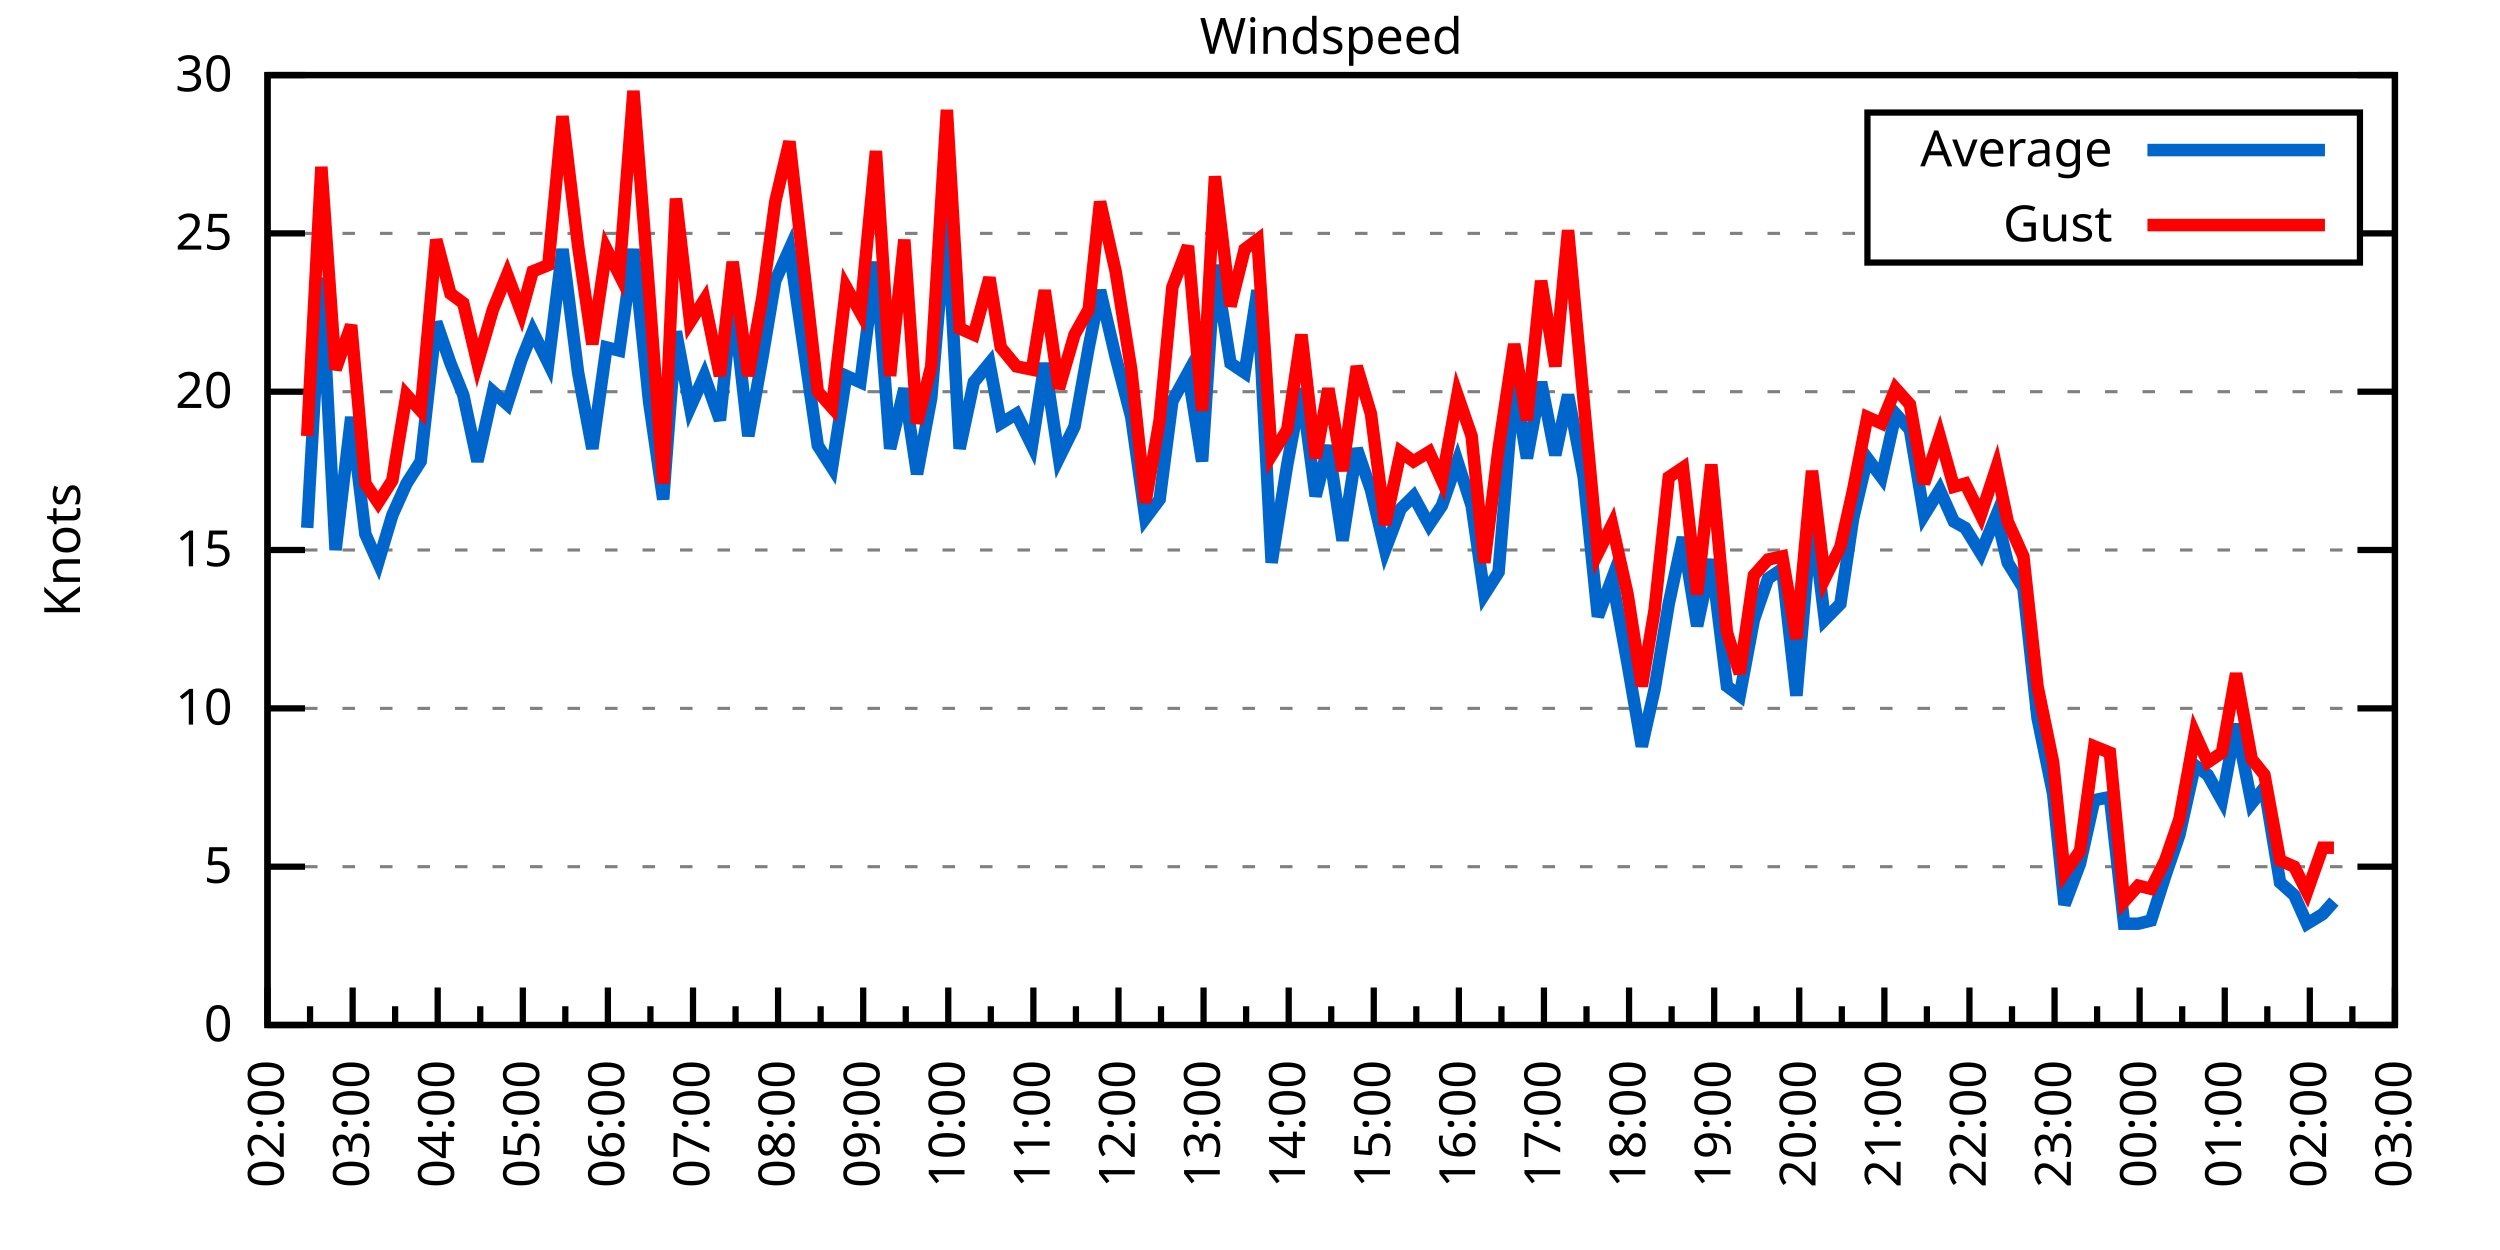
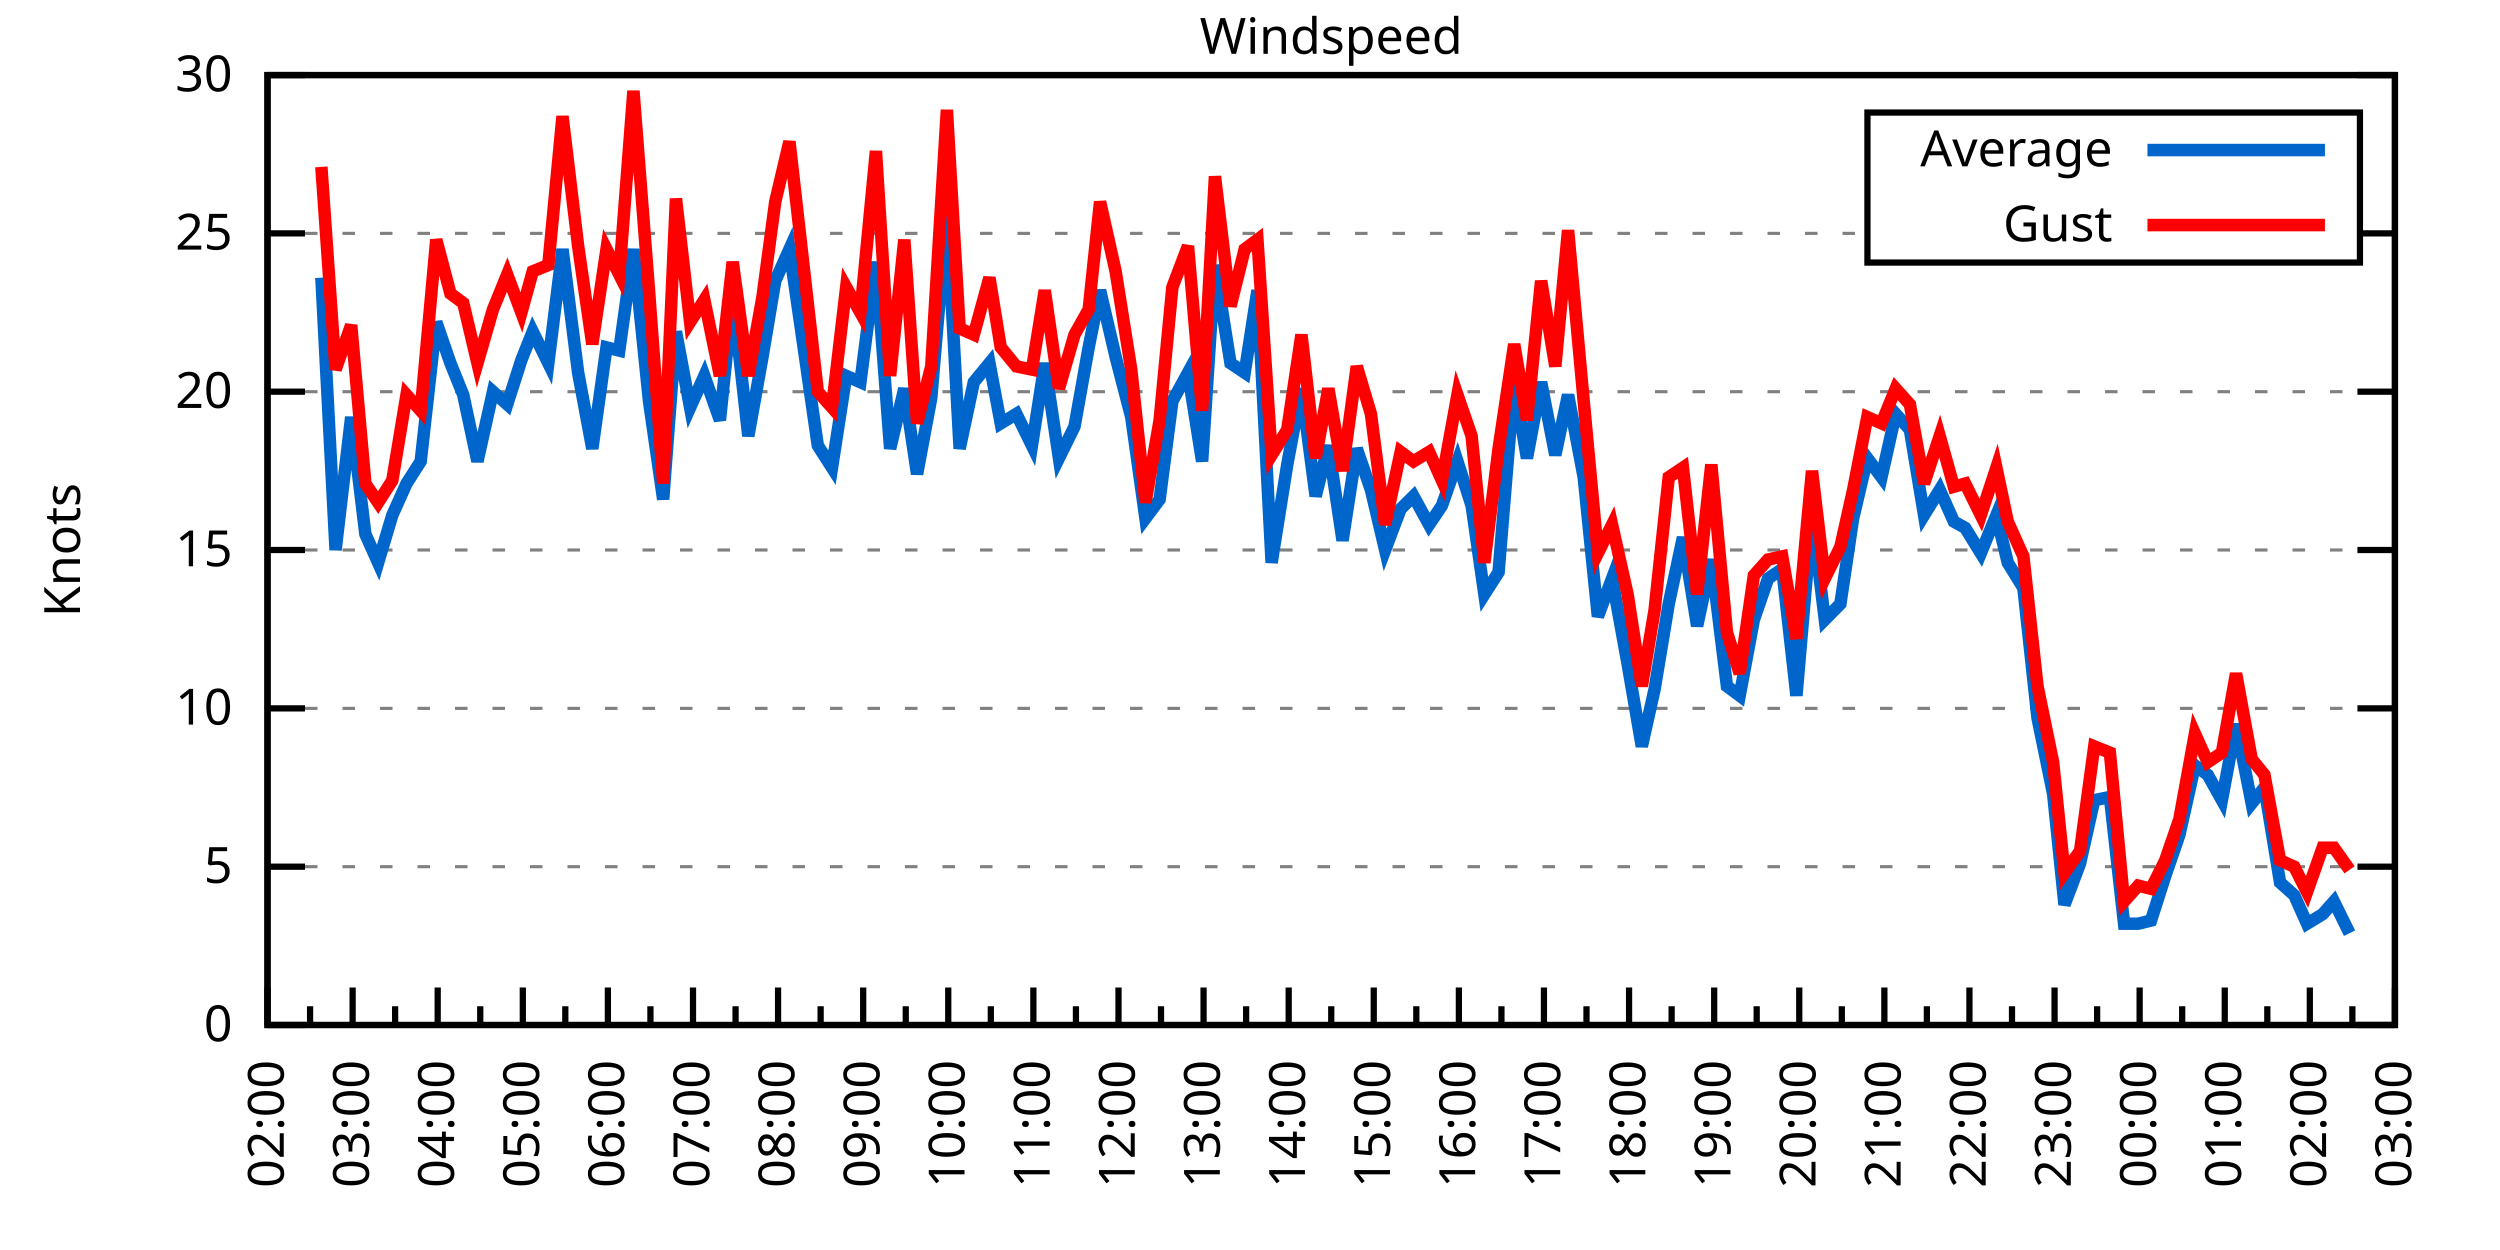
<svg xmlns="http://www.w3.org/2000/svg" xmlns:xlink="http://www.w3.org/1999/xlink" width="400" height="200" viewBox="0 0 400 200">
  <g id="gnuplot_canvas">
    <rect x="0" y="0" width="400" height="200" fill="none" />
    <defs>
      <circle id="gpDot" r="0.5" stroke-width="0.5" stroke="currentColor" />
      <path id="gpPt0" stroke-width="0.333" stroke="currentColor" d="M-1,0 h2 M0,-1 v2" />
      <path id="gpPt1" stroke-width="0.333" stroke="currentColor" d="M-1,-1 L1,1 M1,-1 L-1,1" />
      <path id="gpPt2" stroke-width="0.333" stroke="currentColor" d="M-1,0 L1,0 M0,-1 L0,1 M-1,-1 L1,1 M-1,1 L1,-1" />
      <rect id="gpPt3" stroke-width="0.333" stroke="currentColor" x="-1" y="-1" width="2" height="2" />
      <rect id="gpPt4" stroke-width="0.333" stroke="currentColor" fill="currentColor" x="-1" y="-1" width="2" height="2" />
      <circle id="gpPt5" stroke-width="0.333" stroke="currentColor" cx="0" cy="0" r="1" />
      <use xlink:href="#gpPt5" id="gpPt6" fill="currentColor" stroke="none" />
      <path id="gpPt7" stroke-width="0.333" stroke="currentColor" d="M0,-1.33 L-1.33,0.67 L1.33,0.67 z" />
      <use xlink:href="#gpPt7" id="gpPt8" fill="currentColor" stroke="none" />
      <use xlink:href="#gpPt7" id="gpPt9" stroke="currentColor" transform="rotate(180)" />
      <use xlink:href="#gpPt9" id="gpPt10" fill="currentColor" stroke="none" />
      <use xlink:href="#gpPt3" id="gpPt11" stroke="currentColor" transform="rotate(45)" />
      <use xlink:href="#gpPt11" id="gpPt12" fill="currentColor" stroke="none" />
      <path id="gpPt13" stroke-width="0.333" stroke="currentColor" d="M0,1.330 L1.265,0.411 L0.782,-1.067 L-0.782,-1.076 L-1.265,0.411 z" />
      <use xlink:href="#gpPt13" id="gpPt14" fill="currentColor" stroke="none" />
      <filter id="textbox" filterUnits="objectBoundingBox" x="0" y="0" height="1" width="1">
        <feFlood flood-color="white" flood-opacity="1" result="bgnd" />
        <feComposite in="SourceGraphic" in2="bgnd" operator="atop" />
      </filter>
      <filter id="greybox" filterUnits="objectBoundingBox" x="0" y="0" height="1" width="1">
        <feFlood flood-color="lightgrey" flood-opacity="1" result="grey" />
        <feComposite in="SourceGraphic" in2="grey" operator="atop" />
      </filter>
    </defs>
    <g fill="none" color="white" stroke="currentColor" stroke-width="1.00" stroke-linecap="butt" stroke-linejoin="miter">
</g>
    <g fill="none" color="black" stroke="currentColor" stroke-width="1.00" stroke-linecap="butt" stroke-linejoin="miter">
      <g stroke="none" shape-rendering="crispEdges">
        <polygon fill="rgb(255, 255, 255)" points="42.80,164.00 383.18,164.00 383.18,12.02 42.80,12.02 " />
      </g>
    </g>
    <g fill="none" color="black" stroke="currentColor" stroke-width="1.00" stroke-linecap="butt" stroke-linejoin="miter">
</g>
    <g fill="none" color="black" stroke="black" stroke-width="0.50" stroke-linecap="butt" stroke-linejoin="miter">
</g>
    <g fill="none" color="gray" stroke="currentColor" stroke-width="0.50" stroke-linecap="butt" stroke-linejoin="miter">
      <path stroke="gray" stroke-dasharray="2,4" class="gridline" d="M42.80,164.00 L383.19,164.00  " />
    </g>
    <g fill="none" color="gray" stroke="gray" stroke-width="1.00" stroke-linecap="butt" stroke-linejoin="miter">
</g>
    <g fill="none" color="black" stroke="currentColor" stroke-width="1.00" stroke-linecap="butt" stroke-linejoin="miter">
      <path stroke="black" d="M42.80,164.00 L48.80,164.00 M383.19,164.00 L377.19,164.00  " />
      <g transform="translate(37.20,166.60)" stroke="none" fill="black" font-family="Sans" font-size="8.00" text-anchor="end">
        <text>
          <tspan font-family="Sans"> 0</tspan>
        </text>
      </g>
    </g>
    <g fill="none" color="black" stroke="currentColor" stroke-width="1.00" stroke-linecap="butt" stroke-linejoin="miter">
</g>
    <g fill="none" color="black" stroke="black" stroke-width="0.50" stroke-linecap="butt" stroke-linejoin="miter">
</g>
    <g fill="none" color="gray" stroke="currentColor" stroke-width="0.50" stroke-linecap="butt" stroke-linejoin="miter">
      <path stroke="gray" stroke-dasharray="2,4" class="gridline" d="M42.80,138.67 L383.19,138.67  " />
    </g>
    <g fill="none" color="gray" stroke="gray" stroke-width="1.00" stroke-linecap="butt" stroke-linejoin="miter">
</g>
    <g fill="none" color="black" stroke="currentColor" stroke-width="1.00" stroke-linecap="butt" stroke-linejoin="miter">
      <path stroke="black" d="M42.80,138.67 L48.80,138.67 M383.19,138.67 L377.19,138.67  " />
      <g transform="translate(37.20,141.27)" stroke="none" fill="black" font-family="Sans" font-size="8.00" text-anchor="end">
        <text>
          <tspan font-family="Sans"> 5</tspan>
        </text>
      </g>
    </g>
    <g fill="none" color="black" stroke="currentColor" stroke-width="1.00" stroke-linecap="butt" stroke-linejoin="miter">
</g>
    <g fill="none" color="black" stroke="black" stroke-width="0.50" stroke-linecap="butt" stroke-linejoin="miter">
</g>
    <g fill="none" color="gray" stroke="currentColor" stroke-width="0.50" stroke-linecap="butt" stroke-linejoin="miter">
      <path stroke="gray" stroke-dasharray="2,4" class="gridline" d="M42.80,113.34 L383.19,113.34  " />
    </g>
    <g fill="none" color="gray" stroke="gray" stroke-width="1.00" stroke-linecap="butt" stroke-linejoin="miter">
</g>
    <g fill="none" color="black" stroke="currentColor" stroke-width="1.00" stroke-linecap="butt" stroke-linejoin="miter">
      <path stroke="black" d="M42.80,113.34 L48.80,113.34 M383.19,113.34 L377.19,113.34  " />
      <g transform="translate(37.20,115.94)" stroke="none" fill="black" font-family="Sans" font-size="8.00" text-anchor="end">
        <text>
          <tspan font-family="Sans"> 10</tspan>
        </text>
      </g>
    </g>
    <g fill="none" color="black" stroke="currentColor" stroke-width="1.00" stroke-linecap="butt" stroke-linejoin="miter">
</g>
    <g fill="none" color="black" stroke="black" stroke-width="0.50" stroke-linecap="butt" stroke-linejoin="miter">
</g>
    <g fill="none" color="gray" stroke="currentColor" stroke-width="0.50" stroke-linecap="butt" stroke-linejoin="miter">
      <path stroke="gray" stroke-dasharray="2,4" class="gridline" d="M42.80,88.00 L383.19,88.00  " />
    </g>
    <g fill="none" color="gray" stroke="gray" stroke-width="1.00" stroke-linecap="butt" stroke-linejoin="miter">
</g>
    <g fill="none" color="black" stroke="currentColor" stroke-width="1.00" stroke-linecap="butt" stroke-linejoin="miter">
      <path stroke="black" d="M42.80,88.00 L48.80,88.00 M383.19,88.00 L377.19,88.00  " />
      <g transform="translate(37.20,90.60)" stroke="none" fill="black" font-family="Sans" font-size="8.00" text-anchor="end">
        <text>
          <tspan font-family="Sans"> 15</tspan>
        </text>
      </g>
    </g>
    <g fill="none" color="black" stroke="currentColor" stroke-width="1.00" stroke-linecap="butt" stroke-linejoin="miter">
</g>
    <g fill="none" color="black" stroke="black" stroke-width="0.50" stroke-linecap="butt" stroke-linejoin="miter">
</g>
    <g fill="none" color="gray" stroke="currentColor" stroke-width="0.50" stroke-linecap="butt" stroke-linejoin="miter">
      <path stroke="gray" stroke-dasharray="2,4" class="gridline" d="M42.80,62.67 L383.19,62.67  " />
    </g>
    <g fill="none" color="gray" stroke="gray" stroke-width="1.00" stroke-linecap="butt" stroke-linejoin="miter">
</g>
    <g fill="none" color="black" stroke="currentColor" stroke-width="1.00" stroke-linecap="butt" stroke-linejoin="miter">
      <path stroke="black" d="M42.80,62.67 L48.80,62.67 M383.19,62.67 L377.19,62.67  " />
      <g transform="translate(37.20,65.27)" stroke="none" fill="black" font-family="Sans" font-size="8.00" text-anchor="end">
        <text>
          <tspan font-family="Sans"> 20</tspan>
        </text>
      </g>
    </g>
    <g fill="none" color="black" stroke="currentColor" stroke-width="1.00" stroke-linecap="butt" stroke-linejoin="miter">
</g>
    <g fill="none" color="black" stroke="black" stroke-width="0.50" stroke-linecap="butt" stroke-linejoin="miter">
</g>
    <g fill="none" color="gray" stroke="currentColor" stroke-width="0.50" stroke-linecap="butt" stroke-linejoin="miter">
      <path stroke="gray" stroke-dasharray="2,4" class="gridline" d="M42.80,37.34 L298.79,37.34 M377.59,37.34 L383.19,37.34  " />
    </g>
    <g fill="none" color="gray" stroke="gray" stroke-width="1.00" stroke-linecap="butt" stroke-linejoin="miter">
</g>
    <g fill="none" color="black" stroke="currentColor" stroke-width="1.00" stroke-linecap="butt" stroke-linejoin="miter">
      <path stroke="black" d="M42.80,37.34 L48.80,37.34 M383.19,37.34 L377.19,37.34  " />
      <g transform="translate(37.20,39.94)" stroke="none" fill="black" font-family="Sans" font-size="8.00" text-anchor="end">
        <text>
          <tspan font-family="Sans"> 25</tspan>
        </text>
      </g>
    </g>
    <g fill="none" color="black" stroke="currentColor" stroke-width="1.00" stroke-linecap="butt" stroke-linejoin="miter">
</g>
    <g fill="none" color="black" stroke="black" stroke-width="0.50" stroke-linecap="butt" stroke-linejoin="miter">
</g>
    <g fill="none" color="gray" stroke="currentColor" stroke-width="0.50" stroke-linecap="butt" stroke-linejoin="miter">
      <path stroke="gray" stroke-dasharray="2,4" class="gridline" d="M42.80,12.01 L383.19,12.01  " />
    </g>
    <g fill="none" color="gray" stroke="gray" stroke-width="1.00" stroke-linecap="butt" stroke-linejoin="miter">
</g>
    <g fill="none" color="black" stroke="currentColor" stroke-width="1.00" stroke-linecap="butt" stroke-linejoin="miter">
      <path stroke="black" d="M42.80,12.01 L48.80,12.01 M383.19,12.01 L377.19,12.01  " />
      <g transform="translate(37.20,14.61)" stroke="none" fill="black" font-family="Sans" font-size="8.00" text-anchor="end">
        <text>
          <tspan font-family="Sans"> 30</tspan>
        </text>
      </g>
    </g>
    <g fill="none" color="black" stroke="currentColor" stroke-width="1.00" stroke-linecap="butt" stroke-linejoin="miter">
      <path stroke="black" d="M42.80,164.00 L42.80,158.00  " />
      <g transform="translate(45.40,169.60) rotate(270)" stroke="none" fill="black" font-family="Sans" font-size="8.00" text-anchor="end">
        <text>
          <tspan font-family="Sans">02:00</tspan>
        </text>
      </g>
    </g>
    <g fill="none" color="black" stroke="currentColor" stroke-width="1.00" stroke-linecap="butt" stroke-linejoin="miter">
      <path stroke="black" d="M49.61,164.00 L49.61,161.00 M56.42,164.00 L56.42,158.00  " />
      <g transform="translate(59.02,169.60) rotate(270)" stroke="none" fill="black" font-family="Sans" font-size="8.00" text-anchor="end">
        <text>
          <tspan font-family="Sans">03:00</tspan>
        </text>
      </g>
    </g>
    <g fill="none" color="black" stroke="currentColor" stroke-width="1.00" stroke-linecap="butt" stroke-linejoin="miter">
      <path stroke="black" d="M63.22,164.00 L63.22,161.00 M70.03,164.00 L70.03,158.00  " />
      <g transform="translate(72.63,169.60) rotate(270)" stroke="none" fill="black" font-family="Sans" font-size="8.00" text-anchor="end">
        <text>
          <tspan font-family="Sans">04:00</tspan>
        </text>
      </g>
    </g>
    <g fill="none" color="black" stroke="currentColor" stroke-width="1.00" stroke-linecap="butt" stroke-linejoin="miter">
      <path stroke="black" d="M76.84,164.00 L76.84,161.00 M83.65,164.00 L83.65,158.00  " />
      <g transform="translate(86.25,169.60) rotate(270)" stroke="none" fill="black" font-family="Sans" font-size="8.00" text-anchor="end">
        <text>
          <tspan font-family="Sans">05:00</tspan>
        </text>
      </g>
    </g>
    <g fill="none" color="black" stroke="currentColor" stroke-width="1.00" stroke-linecap="butt" stroke-linejoin="miter">
      <path stroke="black" d="M90.45,164.00 L90.45,161.00 M97.26,164.00 L97.26,158.00  " />
      <g transform="translate(99.86,169.60) rotate(270)" stroke="none" fill="black" font-family="Sans" font-size="8.00" text-anchor="end">
        <text>
          <tspan font-family="Sans">06:00</tspan>
        </text>
      </g>
    </g>
    <g fill="none" color="black" stroke="currentColor" stroke-width="1.00" stroke-linecap="butt" stroke-linejoin="miter">
      <path stroke="black" d="M104.07,164.00 L104.07,161.00 M110.88,164.00 L110.88,158.00  " />
      <g transform="translate(113.48,169.60) rotate(270)" stroke="none" fill="black" font-family="Sans" font-size="8.00" text-anchor="end">
        <text>
          <tspan font-family="Sans">07:00</tspan>
        </text>
      </g>
    </g>
    <g fill="none" color="black" stroke="currentColor" stroke-width="1.00" stroke-linecap="butt" stroke-linejoin="miter">
      <path stroke="black" d="M117.69,164.00 L117.69,161.00 M124.49,164.00 L124.49,158.00  " />
      <g transform="translate(127.09,169.60) rotate(270)" stroke="none" fill="black" font-family="Sans" font-size="8.00" text-anchor="end">
        <text>
          <tspan font-family="Sans">08:00</tspan>
        </text>
      </g>
    </g>
    <g fill="none" color="black" stroke="currentColor" stroke-width="1.00" stroke-linecap="butt" stroke-linejoin="miter">
      <path stroke="black" d="M131.30,164.00 L131.30,161.00 M138.11,164.00 L138.11,158.00  " />
      <g transform="translate(140.71,169.60) rotate(270)" stroke="none" fill="black" font-family="Sans" font-size="8.00" text-anchor="end">
        <text>
          <tspan font-family="Sans">09:00</tspan>
        </text>
      </g>
    </g>
    <g fill="none" color="black" stroke="currentColor" stroke-width="1.00" stroke-linecap="butt" stroke-linejoin="miter">
      <path stroke="black" d="M144.92,164.00 L144.92,161.00 M151.72,164.00 L151.72,158.00  " />
      <g transform="translate(154.32,169.60) rotate(270)" stroke="none" fill="black" font-family="Sans" font-size="8.00" text-anchor="end">
        <text>
          <tspan font-family="Sans">10:00</tspan>
        </text>
      </g>
    </g>
    <g fill="none" color="black" stroke="currentColor" stroke-width="1.00" stroke-linecap="butt" stroke-linejoin="miter">
      <path stroke="black" d="M158.53,164.00 L158.53,161.00 M165.34,164.00 L165.34,158.00  " />
      <g transform="translate(167.94,169.60) rotate(270)" stroke="none" fill="black" font-family="Sans" font-size="8.00" text-anchor="end">
        <text>
          <tspan font-family="Sans">11:00</tspan>
        </text>
      </g>
    </g>
    <g fill="none" color="black" stroke="currentColor" stroke-width="1.00" stroke-linecap="butt" stroke-linejoin="miter">
      <path stroke="black" d="M172.15,164.00 L172.15,161.00 M178.96,164.00 L178.96,158.00  " />
      <g transform="translate(181.56,169.60) rotate(270)" stroke="none" fill="black" font-family="Sans" font-size="8.00" text-anchor="end">
        <text>
          <tspan font-family="Sans">12:00</tspan>
        </text>
      </g>
    </g>
    <g fill="none" color="black" stroke="currentColor" stroke-width="1.00" stroke-linecap="butt" stroke-linejoin="miter">
      <path stroke="black" d="M185.76,164.00 L185.76,161.00 M192.57,164.00 L192.57,158.00  " />
      <g transform="translate(195.17,169.60) rotate(270)" stroke="none" fill="black" font-family="Sans" font-size="8.00" text-anchor="end">
        <text>
          <tspan font-family="Sans">13:00</tspan>
        </text>
      </g>
    </g>
    <g fill="none" color="black" stroke="currentColor" stroke-width="1.00" stroke-linecap="butt" stroke-linejoin="miter">
      <path stroke="black" d="M199.38,164.00 L199.38,161.00 M206.19,164.00 L206.19,158.00  " />
      <g transform="translate(208.79,169.60) rotate(270)" stroke="none" fill="black" font-family="Sans" font-size="8.00" text-anchor="end">
        <text>
          <tspan font-family="Sans">14:00</tspan>
        </text>
      </g>
    </g>
    <g fill="none" color="black" stroke="currentColor" stroke-width="1.00" stroke-linecap="butt" stroke-linejoin="miter">
      <path stroke="black" d="M213.00,164.00 L213.00,161.00 M219.80,164.00 L219.80,158.00  " />
      <g transform="translate(222.40,169.60) rotate(270)" stroke="none" fill="black" font-family="Sans" font-size="8.00" text-anchor="end">
        <text>
          <tspan font-family="Sans">15:00</tspan>
        </text>
      </g>
    </g>
    <g fill="none" color="black" stroke="currentColor" stroke-width="1.00" stroke-linecap="butt" stroke-linejoin="miter">
      <path stroke="black" d="M226.61,164.00 L226.61,161.00 M233.42,164.00 L233.42,158.00  " />
      <g transform="translate(236.02,169.60) rotate(270)" stroke="none" fill="black" font-family="Sans" font-size="8.00" text-anchor="end">
        <text>
          <tspan font-family="Sans">16:00</tspan>
        </text>
      </g>
    </g>
    <g fill="none" color="black" stroke="currentColor" stroke-width="1.00" stroke-linecap="butt" stroke-linejoin="miter">
      <path stroke="black" d="M240.23,164.00 L240.23,161.00 M247.03,164.00 L247.03,158.00  " />
      <g transform="translate(249.63,169.60) rotate(270)" stroke="none" fill="black" font-family="Sans" font-size="8.00" text-anchor="end">
        <text>
          <tspan font-family="Sans">17:00</tspan>
        </text>
      </g>
    </g>
    <g fill="none" color="black" stroke="currentColor" stroke-width="1.00" stroke-linecap="butt" stroke-linejoin="miter">
      <path stroke="black" d="M253.84,164.00 L253.84,161.00 M260.65,164.00 L260.65,158.00  " />
      <g transform="translate(263.25,169.60) rotate(270)" stroke="none" fill="black" font-family="Sans" font-size="8.00" text-anchor="end">
        <text>
          <tspan font-family="Sans">18:00</tspan>
        </text>
      </g>
    </g>
    <g fill="none" color="black" stroke="currentColor" stroke-width="1.00" stroke-linecap="butt" stroke-linejoin="miter">
      <path stroke="black" d="M267.46,164.00 L267.46,161.00 M274.27,164.00 L274.27,158.00  " />
      <g transform="translate(276.87,169.60) rotate(270)" stroke="none" fill="black" font-family="Sans" font-size="8.00" text-anchor="end">
        <text>
          <tspan font-family="Sans">19:00</tspan>
        </text>
      </g>
    </g>
    <g fill="none" color="black" stroke="currentColor" stroke-width="1.00" stroke-linecap="butt" stroke-linejoin="miter">
      <path stroke="black" d="M281.07,164.00 L281.07,161.00 M287.88,164.00 L287.88,158.00  " />
      <g transform="translate(290.48,169.60) rotate(270)" stroke="none" fill="black" font-family="Sans" font-size="8.00" text-anchor="end">
        <text>
          <tspan font-family="Sans">20:00</tspan>
        </text>
      </g>
    </g>
    <g fill="none" color="black" stroke="currentColor" stroke-width="1.00" stroke-linecap="butt" stroke-linejoin="miter">
      <path stroke="black" d="M294.69,164.00 L294.69,161.00 M301.50,164.00 L301.50,158.00  " />
      <g transform="translate(304.10,169.60) rotate(270)" stroke="none" fill="black" font-family="Sans" font-size="8.00" text-anchor="end">
        <text>
          <tspan font-family="Sans">21:00</tspan>
        </text>
      </g>
    </g>
    <g fill="none" color="black" stroke="currentColor" stroke-width="1.00" stroke-linecap="butt" stroke-linejoin="miter">
      <path stroke="black" d="M308.30,164.00 L308.30,161.00 M315.11,164.00 L315.11,158.00  " />
      <g transform="translate(317.71,169.60) rotate(270)" stroke="none" fill="black" font-family="Sans" font-size="8.00" text-anchor="end">
        <text>
          <tspan font-family="Sans">22:00</tspan>
        </text>
      </g>
    </g>
    <g fill="none" color="black" stroke="currentColor" stroke-width="1.00" stroke-linecap="butt" stroke-linejoin="miter">
      <path stroke="black" d="M321.92,164.00 L321.92,161.00 M328.73,164.00 L328.73,158.00  " />
      <g transform="translate(331.33,169.60) rotate(270)" stroke="none" fill="black" font-family="Sans" font-size="8.00" text-anchor="end">
        <text>
          <tspan font-family="Sans">23:00</tspan>
        </text>
      </g>
    </g>
    <g fill="none" color="black" stroke="currentColor" stroke-width="1.00" stroke-linecap="butt" stroke-linejoin="miter">
      <path stroke="black" d="M335.54,164.00 L335.54,161.00 M342.34,164.00 L342.34,158.00  " />
      <g transform="translate(344.94,169.60) rotate(270)" stroke="none" fill="black" font-family="Sans" font-size="8.00" text-anchor="end">
        <text>
          <tspan font-family="Sans">00:00</tspan>
        </text>
      </g>
    </g>
    <g fill="none" color="black" stroke="currentColor" stroke-width="1.00" stroke-linecap="butt" stroke-linejoin="miter">
      <path stroke="black" d="M349.15,164.00 L349.15,161.00 M355.96,164.00 L355.96,158.00  " />
      <g transform="translate(358.56,169.60) rotate(270)" stroke="none" fill="black" font-family="Sans" font-size="8.00" text-anchor="end">
        <text>
          <tspan font-family="Sans">01:00</tspan>
        </text>
      </g>
    </g>
    <g fill="none" color="black" stroke="currentColor" stroke-width="1.00" stroke-linecap="butt" stroke-linejoin="miter">
      <path stroke="black" d="M362.77,164.00 L362.77,161.00 M369.57,164.00 L369.57,158.00  " />
      <g transform="translate(372.17,169.60) rotate(270)" stroke="none" fill="black" font-family="Sans" font-size="8.00" text-anchor="end">
        <text>
          <tspan font-family="Sans">02:00</tspan>
        </text>
      </g>
    </g>
    <g fill="none" color="black" stroke="currentColor" stroke-width="1.00" stroke-linecap="butt" stroke-linejoin="miter">
      <path stroke="black" d="M376.38,164.00 L376.38,161.00 M383.19,164.00 L383.19,158.00  " />
      <g transform="translate(385.79,169.60) rotate(270)" stroke="none" fill="black" font-family="Sans" font-size="8.00" text-anchor="end">
        <text>
          <tspan font-family="Sans">03:00</tspan>
        </text>
      </g>
    </g>
    <g fill="none" color="black" stroke="currentColor" stroke-width="1.00" stroke-linecap="butt" stroke-linejoin="miter">
</g>
    <g fill="none" color="black" stroke="currentColor" stroke-width="1.00" stroke-linecap="butt" stroke-linejoin="miter">
      <path stroke="black" d="M42.80,12.01 L42.80,164.00 L383.19,164.00 L383.19,12.01 L42.80,12.01 Z  " />
    </g>
    <g fill="none" color="black" stroke="currentColor" stroke-width="1.00" stroke-linecap="butt" stroke-linejoin="miter">
      <g transform="translate(12.80,88.01) rotate(270)" stroke="none" fill="black" font-family="Sans" font-size="8.00" text-anchor="middle">
        <text>
          <tspan font-family="Sans">Knots</tspan>
        </text>
      </g>
    </g>
    <g fill="none" color="black" stroke="currentColor" stroke-width="1.00" stroke-linecap="butt" stroke-linejoin="miter">
</g>
    <g fill="none" color="black" stroke="currentColor" stroke-width="1.00" stroke-linecap="butt" stroke-linejoin="miter">
      <path stroke="black" d="M298.79,42.01 L298.79,18.01 L377.59,18.01 L377.59,42.01 L298.79,42.01 Z  " />
    </g>
    <g id="Windspeed_plot_1">
      <g fill="none" color="white" stroke="black" stroke-width="2.00" stroke-linecap="butt" stroke-linejoin="miter">
</g>
      <g fill="none" color="black" stroke="currentColor" stroke-width="2.00" stroke-linecap="butt" stroke-linejoin="miter">
        <g transform="translate(337.99,26.61)" stroke="none" fill="black" font-family="Sans" font-size="8.00" text-anchor="end">
          <text>
            <tspan font-family="Sans">Average</tspan>
          </text>
        </g>
      </g>
      <g fill="none" color="black" stroke="currentColor" stroke-width="2.00" stroke-linecap="butt" stroke-linejoin="miter">
-         <path stroke="rgb(  0, 102, 204)" d="M343.59,24.01 L371.99,24.01 M49.15,84.46 L51.42,44.43 L53.69,88.00 L56.19,66.73 L58.46,85.47 L60.50,90.03   L62.77,82.43 L65.04,77.37 L67.31,73.82 L69.80,51.53 L72.07,58.11 L74.12,63.18 L76.39,73.82 L78.88,62.67   L81.15,64.70 L83.42,57.61 L85.24,53.05 L87.73,58.11 L90.00,39.87 L92.50,59.63 L94.77,71.79 L97.04,55.58   L99.08,56.09 L101.35,39.87 L103.84,64.19 L106.11,79.90 L108.15,53.05 L110.42,65.21 L112.69,60.14 L115.19,67.23   L117.23,47.47 L119.73,69.77 L122.00,57.10 L124.04,44.94 L126.31,39.87 L130.85,71.29 L133.12,74.83 L135.39,60.14   L137.66,61.15 L140.15,41.90 L142.42,71.79 L144.69,62.17 L146.73,75.85 L149.00,63.69 L151.50,34.30 L153.54,71.79   L155.81,61.15 L158.31,58.11 L160.12,67.74 L162.62,66.22 L165.11,71.29 L167.16,58.11 L169.43,73.31 L171.92,68.25   L174.19,55.58 L176.01,46.46 L178.50,57.10 L181.00,66.73 L183.27,82.94 L185.54,79.90 L187.58,64.19 L190.08,59.63   L192.34,73.82 L194.39,42.41 L196.88,58.11 L199.15,59.63 L201.19,46.46 L203.46,90.03 L205.96,74.33 L208.23,62.17   L210.50,79.39 L212.54,71.29 L214.81,86.49 L217.08,71.79 L219.35,78.38 L221.62,88.00 L224.11,81.42 L226.16,79.39   L228.65,83.95 L230.70,80.91 L233.19,73.82 L235.46,80.91 L237.50,95.10 L239.77,91.55 L242.27,61.15 L244.31,73.31   L246.58,61.15 L248.85,72.81 L250.89,63.18 L253.39,76.35 L255.66,98.64 L257.93,92.56 L260.42,106.24 L262.69,119.42   L264.73,110.30 L267.00,96.62 L269.27,85.98 L271.54,100.16 L273.81,89.52 L276.31,109.79 L278.35,111.31 L280.62,99.15   L282.89,92.56 L285.16,91.04 L287.43,111.31 L289.92,82.43 L291.97,99.15 L294.46,96.62 L296.50,82.94 L298.77,73.31   L301.04,76.35 L303.31,66.22 L305.58,68.75 L307.85,82.43 L310.35,78.38 L312.62,83.45 L314.43,84.46 L316.93,88.51   L319.42,82.43 L321.24,90.03 L323.74,94.08 L326.00,114.86 L328.50,127.02 L330.32,144.75 L332.81,138.16 L335.08,128.03   L337.58,127.52 L339.85,147.79 L342.12,147.79 L344.16,147.28 L346.43,140.19 L348.70,133.60 L351.19,122.46 L353.24,123.98   L355.50,128.03 L357.77,115.87 L360.27,128.54 L362.31,126.00 L364.81,141.20 L367.08,143.23 L369.12,147.79 L371.62,146.27   L373.43,144.24  " />
+         <path stroke="rgb(  0, 102, 204)" d="M343.59,24.01 L371.99,24.01 M51.42,44.43 L53.69,88.00 L56.19,66.73 L58.46,85.47 L60.50,90.03 L62.77,82.43   L65.04,77.37 L67.31,73.82 L69.80,51.53 L72.07,58.11 L74.12,63.18 L76.39,73.82 L78.88,62.67 L81.15,64.70   L83.42,57.61 L85.24,53.05 L87.73,58.11 L90.00,39.87 L92.50,59.63 L94.77,71.79 L97.04,55.58 L99.08,56.09   L101.35,39.87 L103.84,64.19 L106.11,79.90 L108.15,53.05 L110.42,65.21 L112.69,60.14 L115.19,67.23 L117.23,47.47   L119.73,69.77 L122.00,57.10 L124.04,44.94 L126.31,39.87 L130.85,71.29 L133.12,74.83 L135.39,60.14 L137.66,61.15   L140.15,41.90 L142.42,71.79 L144.69,62.17 L146.73,75.85 L149.00,63.69 L151.50,34.30 L153.54,71.79 L155.81,61.15   L158.31,58.11 L160.12,67.74 L162.62,66.22 L165.11,71.29 L167.16,58.11 L169.43,73.31 L171.92,68.25 L174.19,55.58   L176.01,46.46 L178.50,57.10 L181.00,66.73 L183.27,82.94 L185.54,79.90 L187.58,64.19 L190.08,59.63 L192.34,73.82   L194.39,42.41 L196.88,58.11 L199.15,59.63 L201.19,46.46 L203.46,90.03 L205.96,74.33 L208.23,62.17 L210.50,79.39   L212.54,71.29 L214.81,86.49 L217.08,71.79 L219.35,78.38 L221.62,88.00 L224.11,81.42 L226.16,79.39 L228.65,83.95   L230.70,80.91 L233.19,73.82 L235.46,80.91 L237.50,95.10 L239.77,91.55 L242.27,61.15 L244.31,73.31 L246.58,61.15   L248.85,72.81 L250.89,63.18 L253.39,76.35 L255.66,98.64 L257.93,92.56 L260.42,106.24 L262.69,119.42 L264.73,110.30   L267.00,96.62 L269.27,85.98 L271.54,100.16 L273.81,89.52 L276.31,109.79 L278.35,111.31 L280.62,99.15 L282.89,92.56   L285.16,91.04 L287.43,111.31 L289.92,82.43 L291.97,99.15 L294.46,96.62 L296.50,82.94 L298.77,73.31 L301.04,76.35   L303.31,66.22 L305.58,68.75 L307.85,82.43 L310.35,78.38 L312.62,83.45 L314.43,84.46 L316.93,88.51 L319.42,82.43   L321.24,90.03 L323.74,94.08 L326.00,114.86 L328.50,127.02 L330.32,144.75 L332.81,138.16 L335.08,128.03 L337.58,127.52   L339.85,147.79 L342.12,147.79 L344.16,147.28 L346.43,140.19 L348.70,133.60 L351.19,122.46 L353.24,123.98 L355.50,128.03   L357.77,115.87 L360.27,128.54 L362.31,126.00 L364.81,141.20 L367.08,143.23 L369.12,147.79 L371.62,146.27 L373.43,144.24   L375.93,149.31  " />
      </g>
    </g>
    <g id="Windspeed_plot_2">
      <g fill="none" color="black" stroke="currentColor" stroke-width="2.00" stroke-linecap="butt" stroke-linejoin="miter">
        <g transform="translate(337.99,38.61)" stroke="none" fill="black" font-family="Sans" font-size="8.00" text-anchor="end">
          <text>
            <tspan font-family="Sans">Gust</tspan>
          </text>
        </g>
      </g>
      <g fill="none" color="black" stroke="currentColor" stroke-width="2.00" stroke-linecap="butt" stroke-linejoin="miter">
-         <path stroke="rgb(255,   0,   0)" d="M343.59,36.01 L371.99,36.01 M49.15,69.77 L51.42,26.70 L53.69,59.13 L56.19,52.03 L58.46,77.37 L60.50,80.41   L62.77,76.86 L65.04,63.18 L67.31,65.71 L69.80,38.35 L72.07,46.97 L74.12,48.49 L76.39,58.11 L78.88,49.50   L81.15,43.93 L83.42,50.01 L85.24,43.42 L87.73,42.41 L90.00,18.60 L92.50,39.37 L94.77,55.07 L97.04,39.87   L99.08,43.93 L101.35,14.54 L103.84,46.46 L106.11,77.37 L108.15,31.77 L110.42,51.53 L112.69,47.98 L115.19,60.14   L117.23,41.90 L119.73,60.14 L122.00,47.47 L124.04,32.28 L126.31,22.65 L130.85,62.67 L133.12,65.21 L135.39,45.95   L137.66,50.01 L140.15,24.17 L142.42,60.14 L144.69,38.35 L146.73,67.74 L149.00,58.62 L151.50,17.58 L153.54,52.54   L155.81,53.55 L158.31,44.43 L160.12,55.58 L162.62,58.62 L165.11,59.13 L167.16,46.46 L169.43,62.17 L171.92,53.55   L174.19,49.50 L176.01,32.28 L178.50,43.42 L181.00,59.13 L183.27,80.41 L185.54,67.23 L187.58,45.95 L190.08,39.37   L192.34,65.71 L194.39,28.22 L196.88,48.99 L199.15,39.87 L201.19,38.35 L203.46,72.81 L205.96,68.75 L208.23,53.55   L210.50,73.31 L212.54,62.17 L214.81,75.34 L217.08,58.62 L219.35,66.22 L221.62,83.95 L224.11,72.30 L226.16,73.82   L228.65,72.30 L230.70,76.86 L233.19,63.18 L235.46,69.77 L237.50,90.03 L239.77,71.79 L242.27,55.07 L244.31,67.23   L246.58,44.94 L248.85,58.62 L250.89,36.84 L253.39,64.19 L255.66,88.51 L257.93,83.95 L260.42,95.10 L262.69,109.79   L264.73,97.63 L267.00,76.35 L269.27,74.83 L271.54,95.10 L273.81,74.33 L276.31,101.18 L278.35,107.76 L280.62,92.06   L282.89,89.52 L285.16,89.02 L287.43,102.19 L289.92,75.34 L291.97,92.56 L294.46,87.50 L296.50,78.38 L298.77,66.73   L301.04,67.74 L303.31,62.17 L305.58,64.70 L307.85,77.37 L310.35,69.77 L312.62,77.87 L314.43,77.37 L316.93,82.43   L319.42,74.83 L321.24,83.45 L323.74,89.02 L326.00,109.79 L328.50,121.95 L330.32,139.68 L332.81,136.14 L335.08,119.42   L337.58,120.43 L339.85,144.24 L342.12,141.71 L344.16,142.21 L346.43,137.66 L348.70,131.07 L351.19,117.39 L353.24,121.95   L355.50,120.43 L357.77,107.76 L360.27,121.44 L362.31,123.98 L364.81,137.66 L367.08,138.67 L369.12,142.72 L371.62,135.63   L373.43,135.63  " />
+         <path stroke="rgb(255,   0,   0)" d="M343.59,36.01 L371.99,36.01 M51.42,26.70 L53.69,59.13 L56.19,52.03 L58.46,77.37 L60.50,80.41 L62.77,76.86   L65.04,63.18 L67.31,65.71 L69.80,38.35 L72.07,46.97 L74.12,48.49 L76.39,58.11 L78.88,49.50 L81.15,43.93   L83.42,50.01 L85.24,43.42 L87.73,42.41 L90.00,18.60 L92.50,39.37 L94.77,55.07 L97.04,39.87 L99.08,43.93   L101.35,14.54 L103.84,46.46 L106.11,77.37 L108.15,31.77 L110.42,51.53 L112.69,47.98 L115.19,60.14 L117.23,41.90   L119.73,60.14 L122.00,47.47 L124.04,32.28 L126.31,22.65 L130.85,62.67 L133.12,65.21 L135.39,45.95 L137.66,50.01   L140.15,24.17 L142.42,60.14 L144.69,38.35 L146.73,67.74 L149.00,58.62 L151.50,17.58 L153.54,52.54 L155.81,53.55   L158.31,44.43 L160.12,55.58 L162.62,58.62 L165.11,59.13 L167.16,46.46 L169.43,62.17 L171.92,53.55 L174.19,49.50   L176.01,32.28 L178.50,43.42 L181.00,59.13 L183.27,80.41 L185.54,67.23 L187.58,45.95 L190.08,39.37 L192.34,65.71   L194.39,28.22 L196.88,48.99 L199.15,39.87 L201.19,38.35 L203.46,72.81 L205.96,68.75 L208.23,53.55 L210.50,73.31   L212.54,62.17 L214.81,75.34 L217.08,58.62 L219.35,66.22 L221.62,83.95 L224.11,72.30 L226.16,73.82 L228.65,72.30   L230.70,76.86 L233.19,63.18 L235.46,69.77 L237.50,90.03 L239.77,71.79 L242.27,55.07 L244.31,67.23 L246.58,44.94   L248.85,58.62 L250.89,36.84 L253.39,64.19 L255.66,88.51 L257.93,83.95 L260.42,95.10 L262.69,109.79 L264.73,97.63   L267.00,76.35 L269.27,74.83 L271.54,95.10 L273.81,74.33 L276.31,101.18 L278.35,107.76 L280.62,92.06 L282.89,89.52   L285.16,89.02 L287.43,102.19 L289.92,75.34 L291.97,92.56 L294.46,87.50 L296.50,78.38 L298.77,66.73 L301.04,67.74   L303.31,62.17 L305.58,64.70 L307.85,77.37 L310.35,69.77 L312.62,77.87 L314.43,77.37 L316.93,82.43 L319.42,74.83   L321.24,83.45 L323.74,89.02 L326.00,109.79 L328.50,121.95 L330.32,139.68 L332.81,136.14 L335.08,119.42 L337.58,120.43   L339.85,144.24 L342.12,141.71 L344.16,142.21 L346.43,137.66 L348.70,131.07 L351.19,117.39 L353.24,121.95 L355.50,120.43   L357.77,107.76 L360.27,121.44 L362.31,123.98 L364.81,137.66 L367.08,138.67 L369.12,142.72 L371.62,135.63 L373.43,135.63   L375.93,139.17  " />
      </g>
    </g>
    <g fill="none" color="black" stroke="currentColor" stroke-width="2.00" stroke-linecap="butt" stroke-linejoin="miter">
</g>
    <g fill="none" color="black" stroke="black" stroke-width="1.00" stroke-linecap="butt" stroke-linejoin="miter">
</g>
    <g fill="none" color="black" stroke="currentColor" stroke-width="1.00" stroke-linecap="butt" stroke-linejoin="miter">
      <path stroke="black" d="M42.80,12.01 L42.80,164.00 L383.19,164.00 L383.19,12.01 L42.80,12.01 Z  " />
    </g>
    <g fill="none" color="black" stroke="currentColor" stroke-width="1.00" stroke-linecap="butt" stroke-linejoin="miter">
      <g transform="translate(212.99,8.61)" stroke="none" fill="black" font-family="Sans" font-size="8.00" text-anchor="middle">
        <text>
          <tspan font-family="Sans">Windspeed</tspan>
        </text>
      </g>
    </g>
    <g fill="none" color="black" stroke="currentColor" stroke-width="1.00" stroke-linecap="butt" stroke-linejoin="miter">
</g>
  </g>
</svg>
